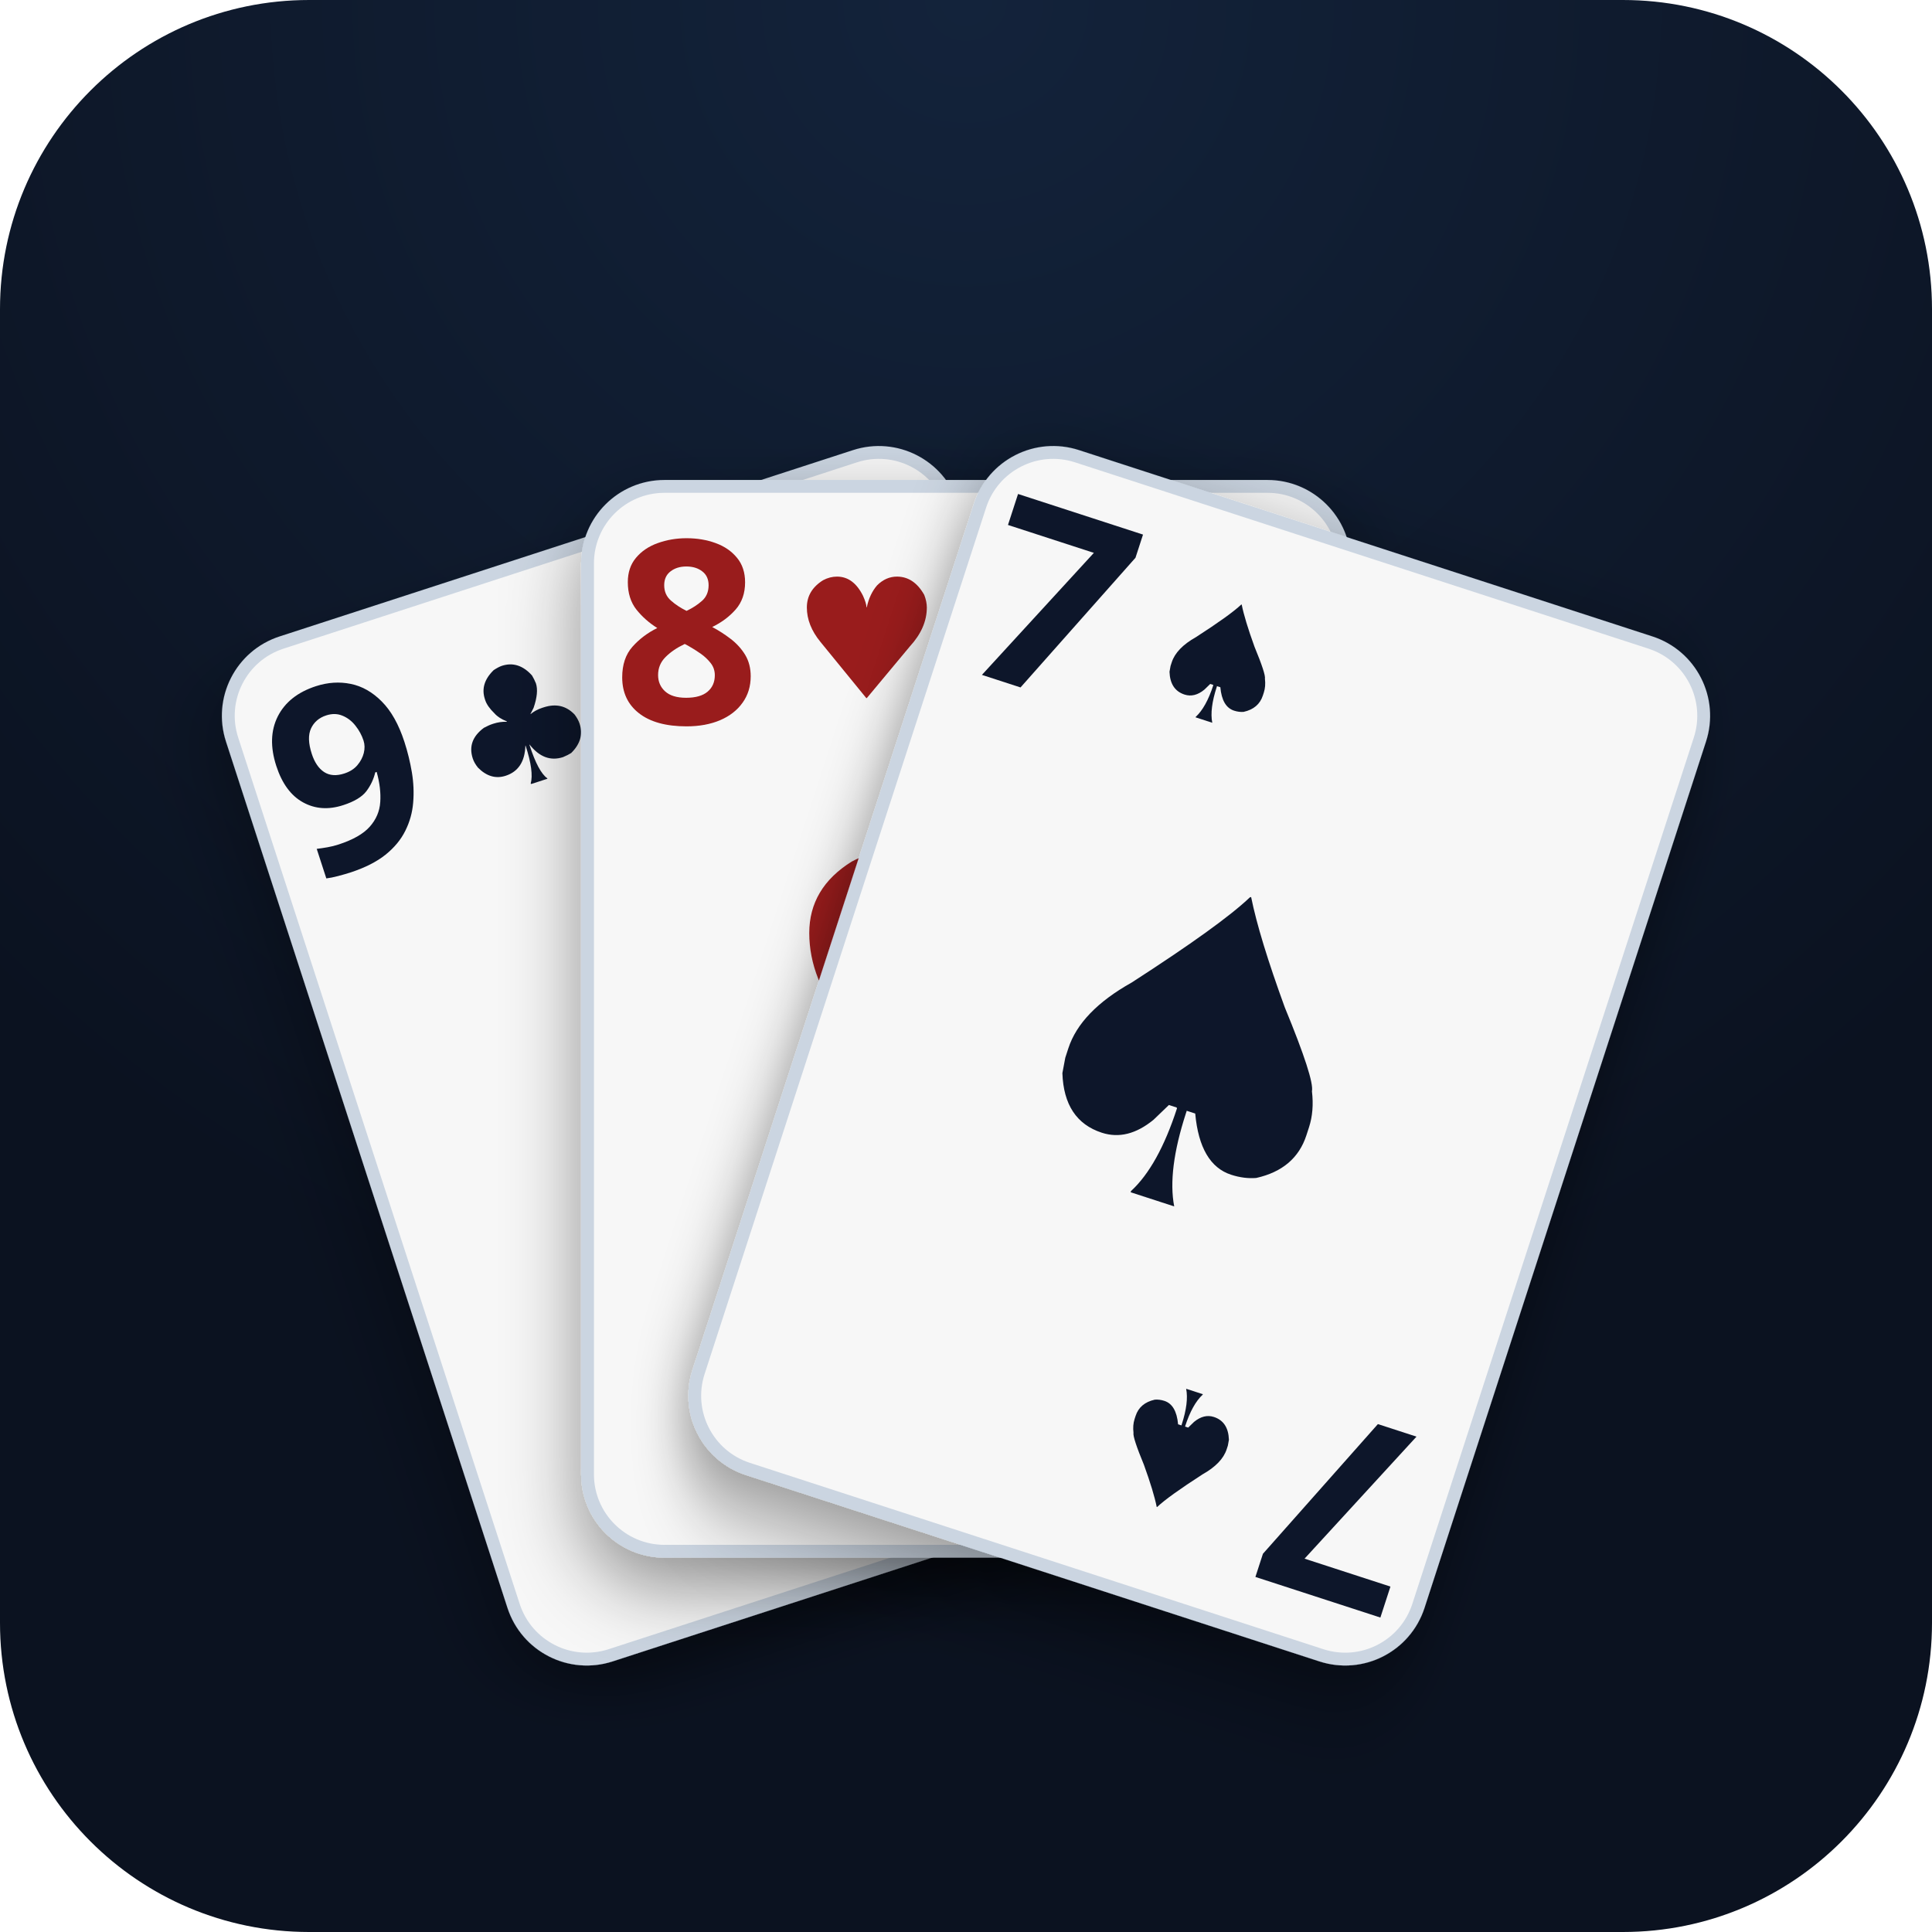
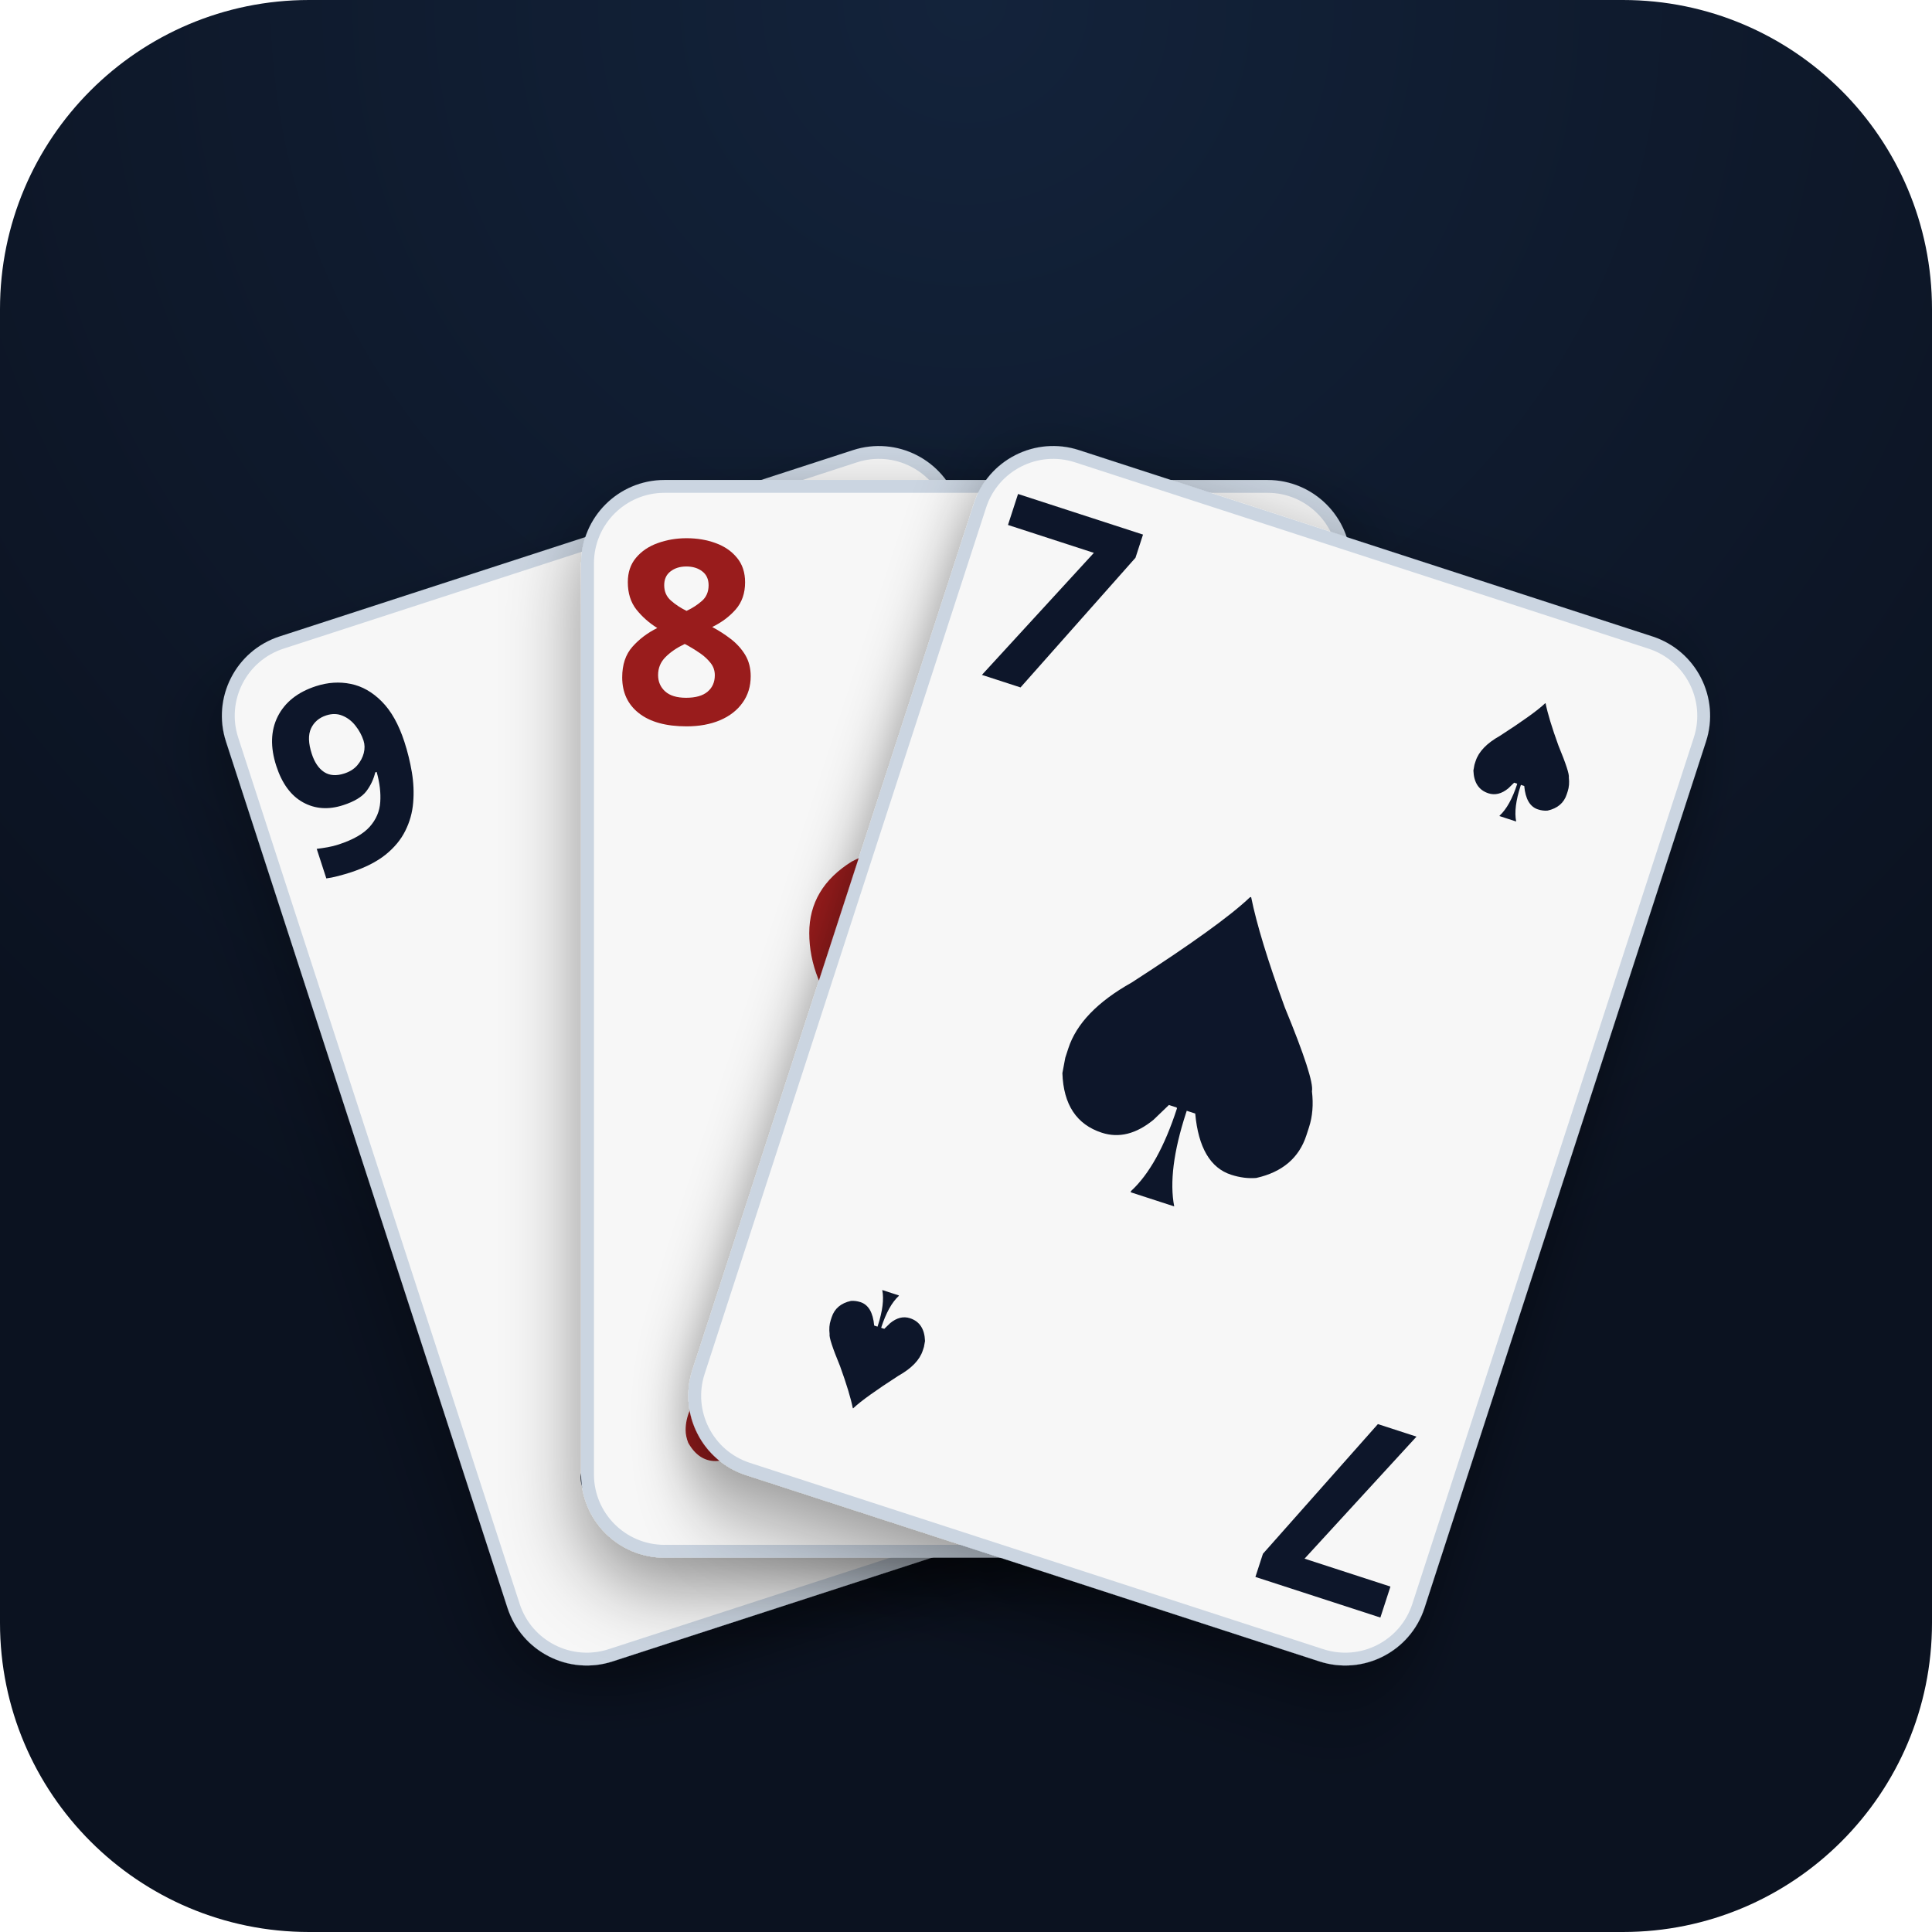
<svg xmlns="http://www.w3.org/2000/svg" viewBox="0 0 512 512" width="512" height="512">
  <defs>
    <radialGradient id="bg" gradientUnits="userSpaceOnUse" cx="256" cy="0" r="614.4">
      <stop offset="0" stop-color="#13233b" />
      <stop offset="0.6" stop-color="#0b1220" />
    </radialGradient>
    <filter id="cardShadow" x="-30%" y="-30%" width="160%" height="160%">
      <feDropShadow dx="0" dy="8" stdDeviation="10" flood-color="#000000" flood-opacity="0.42" />
    </filter>
  </defs>
  <rect x="0" y="0" width="512" height="512" rx="81.92" fill="url(#bg)" />
  <g transform="translate(256 256) scale(1) translate(-256 -256)">
    <g transform="translate(256 470) rotate(-18) translate(0 -200)" filter="url(#cardShadow)">
      <svg x="-102" y="-142.8" width="204" height="285.6" viewBox="0 0 120 168">
        <rect x="1" y="1" width="118" height="166" rx="12" ry="12" fill="#f7f7f7" stroke="#cbd5e1" stroke-width="2" />
-         <text x="5" y="38" font-size="40" font-weight="600" font-family="Libre Franklin, sans-serif" fill="#0f172a">9<tspan dx="5" dy="-4" font-size="26" font-family="Pip Suits">♣</tspan>
+         <text x="5" y="38" font-size="40" font-weight="600" font-family="Libre Franklin, sans-serif" fill="#0f172a">9<tspan x="106" y="34" text-anchor="end" font-size="26" font-family="Pip Suits">♣</tspan>
        </text>
        <text x="60" y="84" text-anchor="middle" dominant-baseline="central" font-size="68" font-family="Pip Suits" fill="#0f172a">♣</text>
-         <text x="5" y="38" font-size="40" font-weight="600" font-family="Libre Franklin, sans-serif" fill="#0f172a" transform="rotate(180 60 84)">9<tspan dx="5" dy="-4" font-size="26" font-family="Pip Suits">♣</tspan>
+         <text x="5" y="38" font-size="40" font-weight="600" font-family="Libre Franklin, sans-serif" fill="#0f172a" transform="rotate(180 60 84)">9<tspan x="106" y="34" text-anchor="end" font-size="26" font-family="Pip Suits">♣</tspan>
        </text>
      </svg>
    </g>
    <g transform="translate(256 470) rotate(0) translate(0 -200)" filter="url(#cardShadow)">
      <svg x="-102" y="-142.8" width="204" height="285.6" viewBox="0 0 120 168">
        <rect x="1" y="1" width="118" height="166" rx="12" ry="12" fill="#f7f7f7" stroke="#cbd5e1" stroke-width="2" />
-         <text x="5" y="38" font-size="40" font-weight="600" font-family="Libre Franklin, sans-serif" fill="#991b1b">8<tspan dx="5" dy="-4" font-size="26" font-family="Pip Suits">♥</tspan>
+         <text x="5" y="38" font-size="40" font-weight="600" font-family="Libre Franklin, sans-serif" fill="#991b1b">8<tspan x="106" y="34" text-anchor="end" font-size="26" font-family="Pip Suits">♥</tspan>
        </text>
        <text x="60" y="84" text-anchor="middle" dominant-baseline="central" font-size="68" font-family="Pip Suits" fill="#991b1b">♥</text>
-         <text x="5" y="38" font-size="40" font-weight="600" font-family="Libre Franklin, sans-serif" fill="#991b1b" transform="rotate(180 60 84)">8<tspan dx="5" dy="-4" font-size="26" font-family="Pip Suits">♥</tspan>
+         <text x="5" y="38" font-size="40" font-weight="600" font-family="Libre Franklin, sans-serif" fill="#991b1b" transform="rotate(180 60 84)">8<tspan x="106" y="34" text-anchor="end" font-size="26" font-family="Pip Suits">♥</tspan>
        </text>
      </svg>
    </g>
    <g transform="translate(256 470) rotate(18) translate(0 -200)" filter="url(#cardShadow)">
      <svg x="-102" y="-142.8" width="204" height="285.6" viewBox="0 0 120 168">
        <rect x="1" y="1" width="118" height="166" rx="12" ry="12" fill="#f7f7f7" stroke="#cbd5e1" stroke-width="2" />
-         <text x="5" y="38" font-size="40" font-weight="600" font-family="Libre Franklin, sans-serif" fill="#0f172a">7<tspan dx="5" dy="-4" font-size="26" font-family="Pip Suits">♠</tspan>
+         <text x="5" y="38" font-size="40" font-weight="600" font-family="Libre Franklin, sans-serif" fill="#0f172a">7<tspan x="106" y="34" text-anchor="end" font-size="26" font-family="Pip Suits">♠</tspan>
        </text>
        <text x="60" y="84" text-anchor="middle" dominant-baseline="central" font-size="68" font-family="Pip Suits" fill="#0f172a">♠</text>
-         <text x="5" y="38" font-size="40" font-weight="600" font-family="Libre Franklin, sans-serif" fill="#0f172a" transform="rotate(180 60 84)">7<tspan dx="5" dy="-4" font-size="26" font-family="Pip Suits">♠</tspan>
+         <text x="5" y="38" font-size="40" font-weight="600" font-family="Libre Franklin, sans-serif" fill="#0f172a" transform="rotate(180 60 84)">7<tspan x="106" y="34" text-anchor="end" font-size="26" font-family="Pip Suits">♠</tspan>
        </text>
      </svg>
    </g>
  </g>
</svg>
